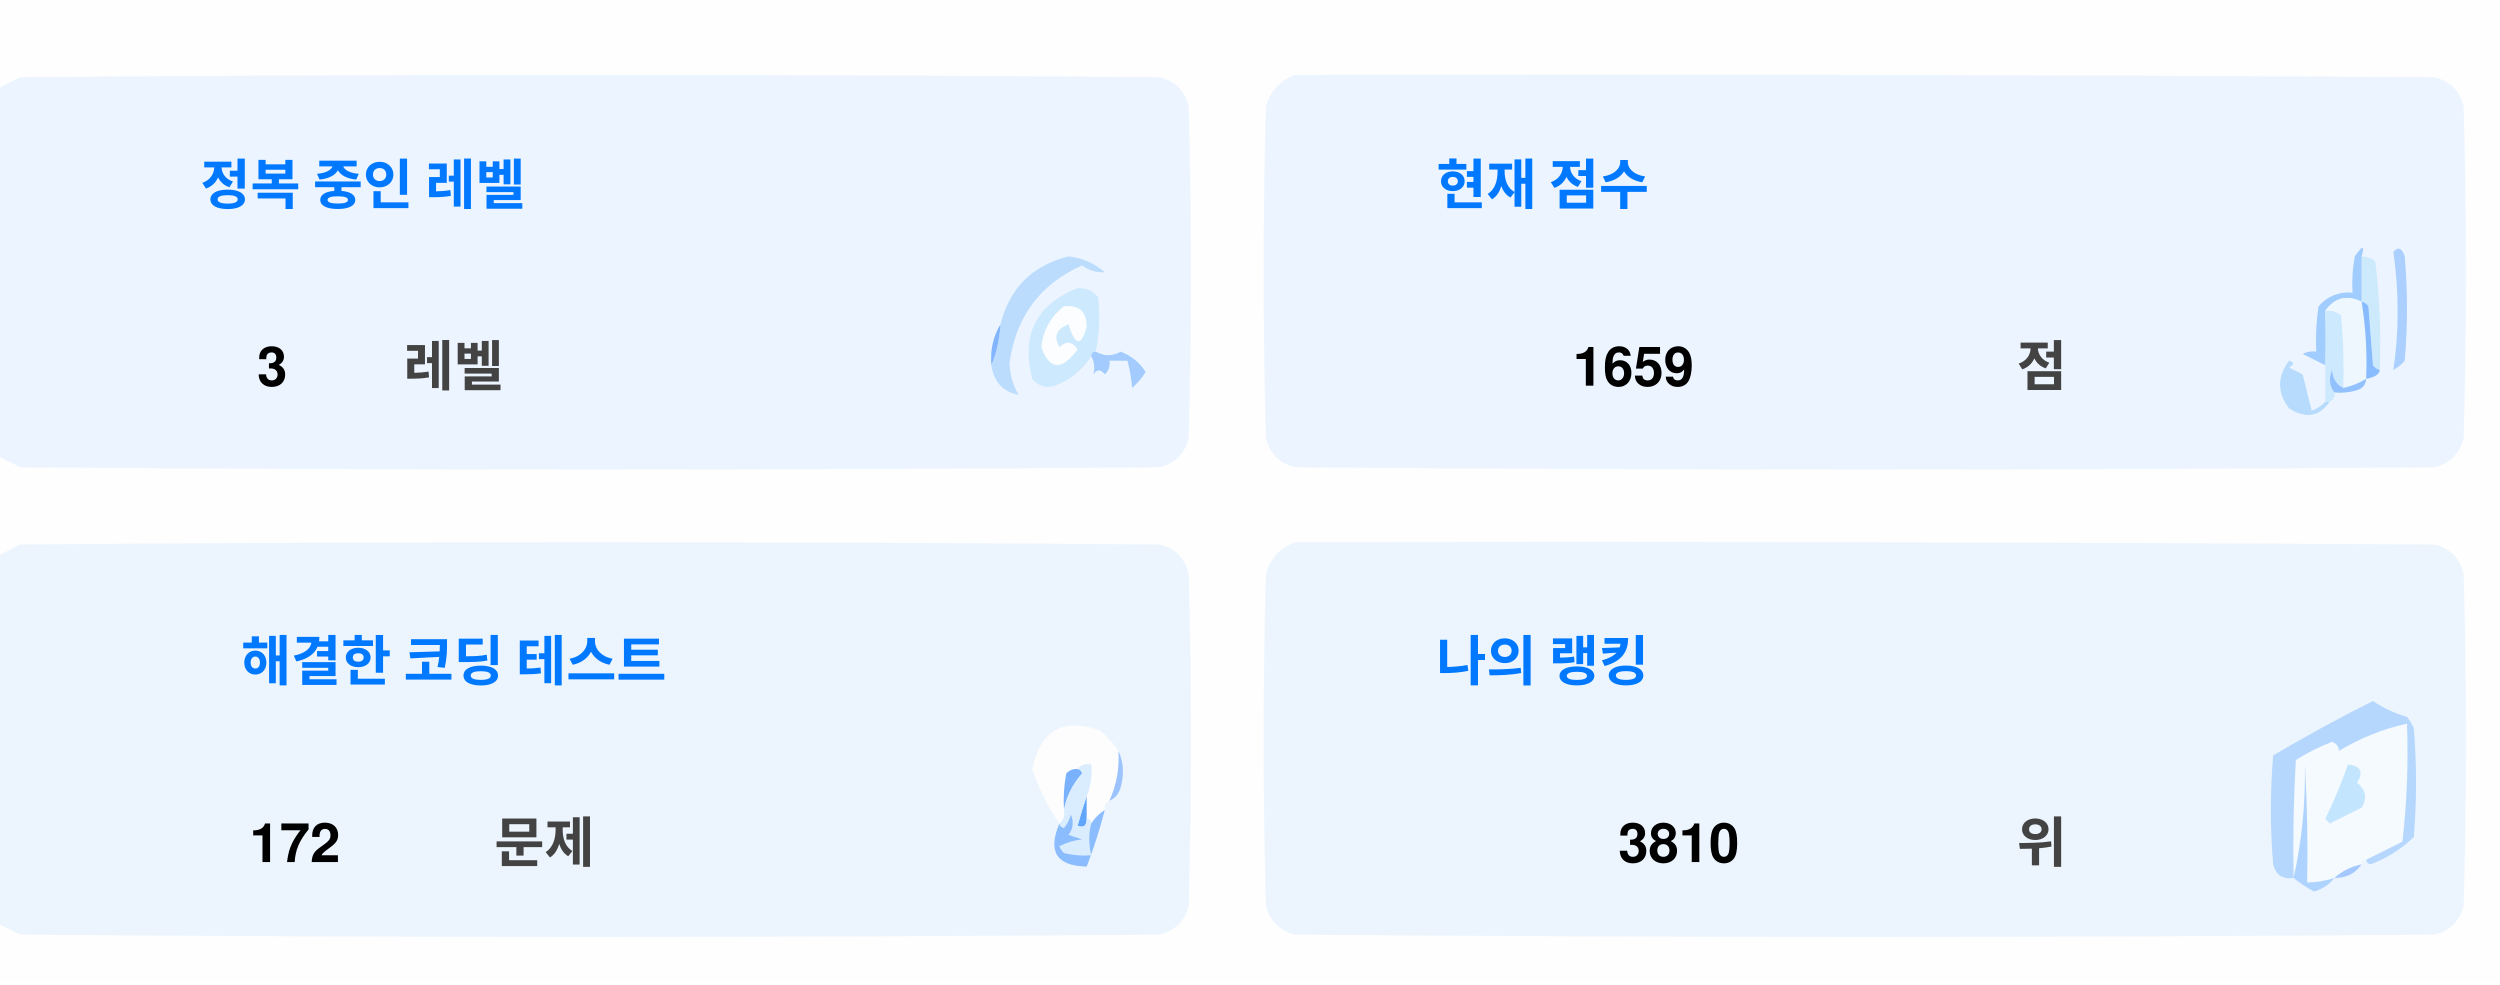
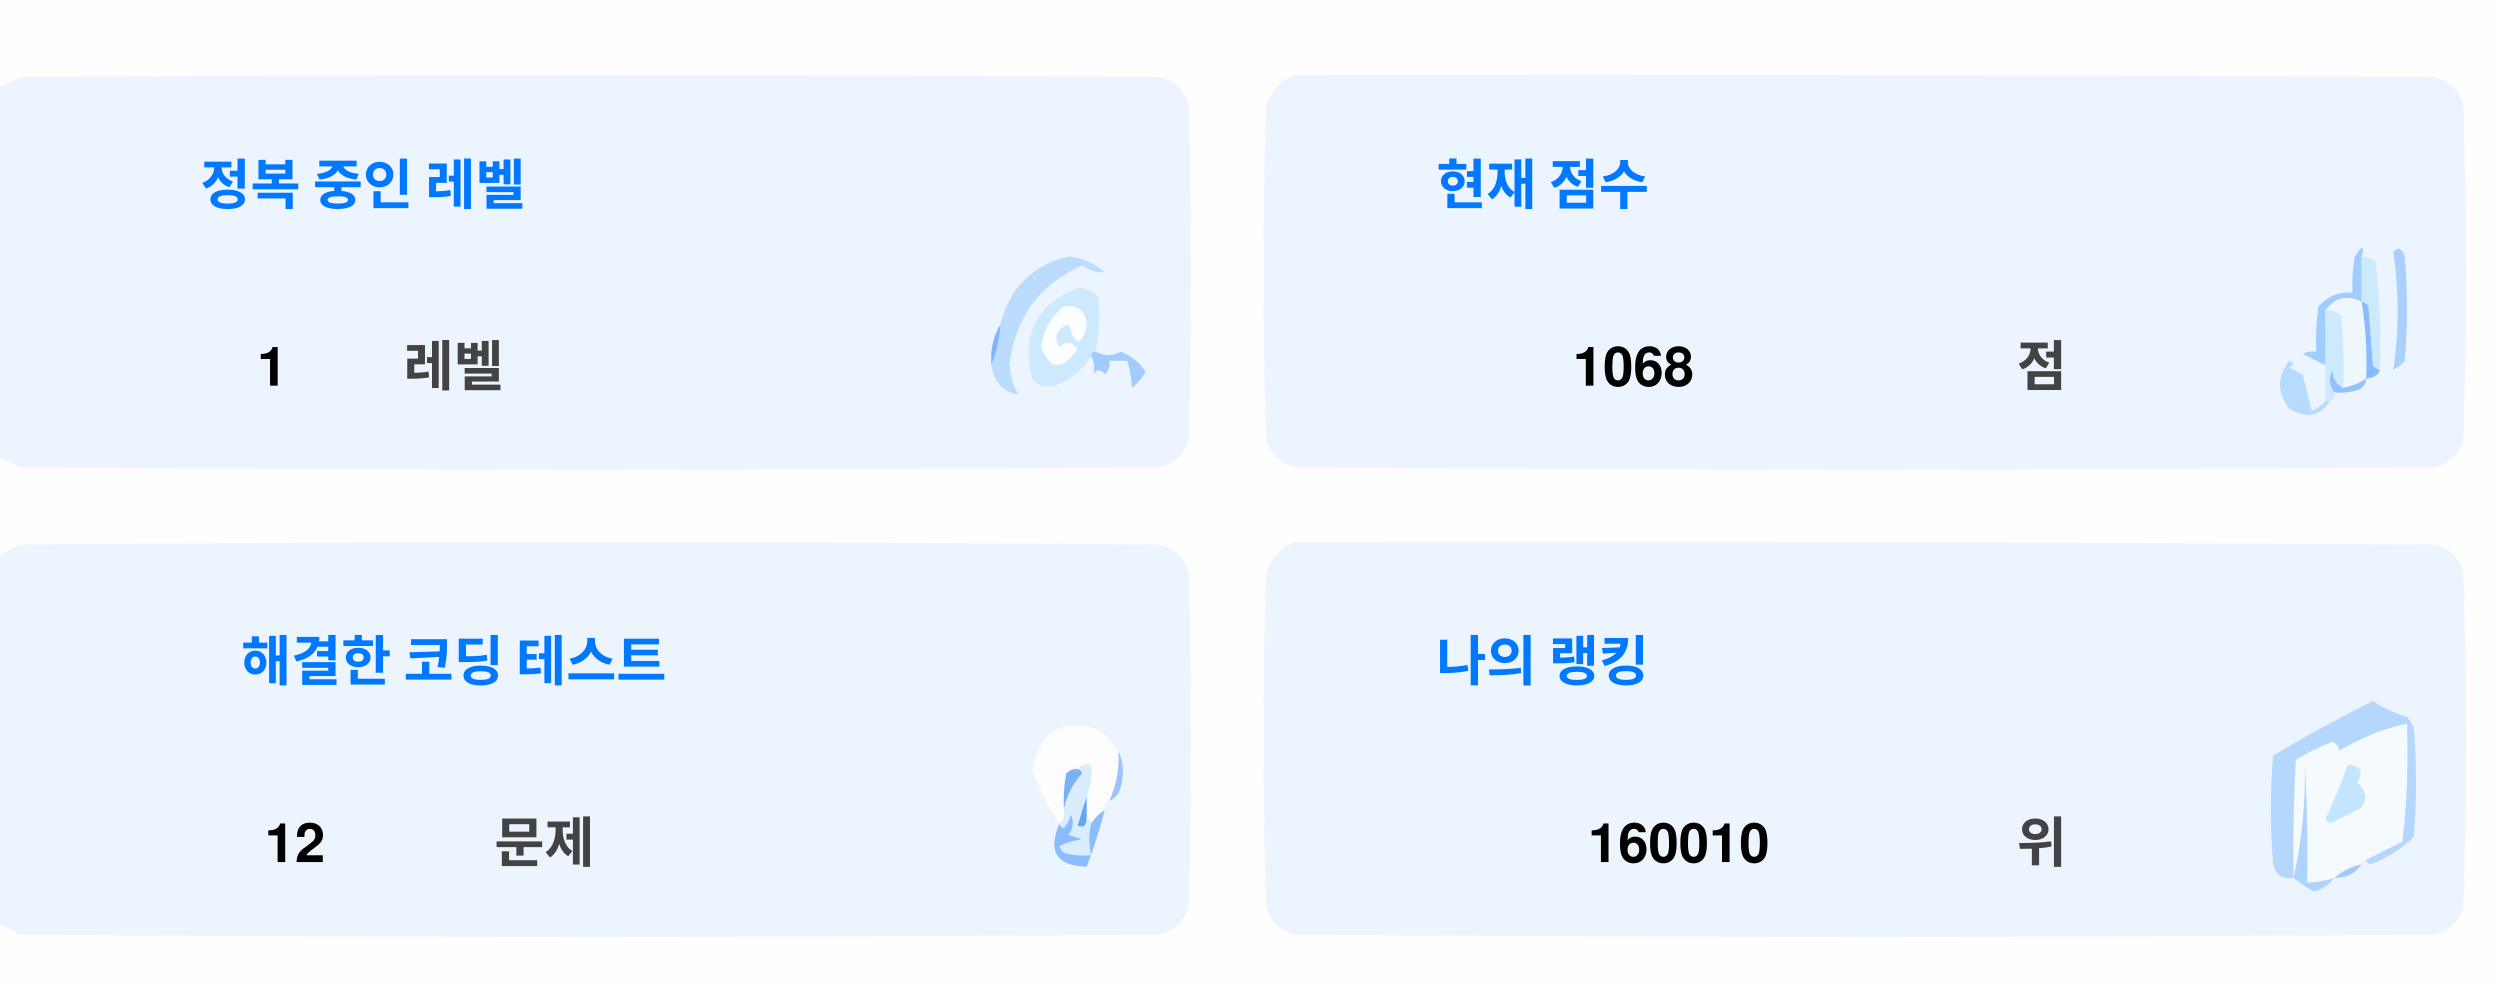
<svg xmlns="http://www.w3.org/2000/svg" version="1.1" width="551px" height="217px" style="shape-rendering:geometricPrecision; text-rendering:geometricPrecision; image-rendering:optimizeQuality; fill-rule:evenodd; clip-rule:evenodd">
  <style>.title {fill: #434343;font-size: 1rem;line-height: 1.5rem;font-weight: bold;font-family: -apple-system, BlinkMacSystemFont, Segoe UI, Helvetica, Arial, sans-serif, Apple Color Emoji, Segoe UI Emoji;}.desc {fill: #434343;font-size: 2.5rem;font-weight: bold;line-height: 1.5rem;font-family: -apple-system, BlinkMacSystemFont, Segoe UI, Helvetica, Arial, sans-serif, Apple Color Emoji, Segoe UI Emoji;}.desc-2 {fill: #434343;font-size: 1rem;font-weight: bold;line-height: 1.5rem;font-family: -apple-system, BlinkMacSystemFont, Segoe UI, Helvetica, Arial, sans-serif, Apple Color Emoji, Segoe UI Emoji;}.text, .desc {animation: twinkling 4s ease-in-out infinite;}@keyframes twinkling {40% { opacity: 1; }50% { opacity: 0.5; }60% { opacity: 1; }70% { opacity: 0.5; }80% { opacity: 1; }}</style>
  <g>
    <path style="opacity:1" fill="#fefefe" d="M -0.5,-0.5 C 183.167,-0.5 366.833,-0.5 550.5,-0.5C 550.5,71.833 550.5,144.167 550.5,216.5C 366.833,216.5 183.167,216.5 -0.5,216.5C -0.5,212.167 -0.5,207.833 -0.5,203.5C 1.14,204.32 2.807,205.153 4.5,206C 88.167,206.667 171.833,206.667 255.5,206C 259,205.167 261.167,203 262,199.5C 262.667,175.167 262.667,150.833 262,126.5C 261.167,123 259,120.833 255.5,120C 171.833,119.333 88.167,119.333 4.5,120C 2.807,120.847 1.14,121.68 -0.5,122.5C -0.5,115.167 -0.5,107.833 -0.5,100.5C 1.14,101.32 2.807,102.153 4.5,103C 88.167,103.667 171.833,103.667 255.5,103C 259,102.167 261.167,100 262,96.5C 262.667,72.167 262.667,47.833 262,23.5C 261.167,20 259,17.833 255.5,17C 171.833,16.333 88.167,16.333 4.5,17C 2.807,17.847 1.14,18.68 -0.5,19.5C -0.5,12.833 -0.5,6.167 -0.5,-0.5 Z" />
  </g>
  <g>
    <path style="opacity:1" fill="#ecf5ff" d="M -0.5,100.5 C -0.5,73.5 -0.5,46.5 -0.5,19.5C 1.14,18.68 2.807,17.847 4.5,17C 88.167,16.333 171.833,16.333 255.5,17C 259,17.833 261.167,20 262,23.5C 262.667,47.833 262.667,72.167 262,96.5C 261.167,100 259,102.167 255.5,103C 171.833,103.667 88.167,103.667 4.5,103C 2.807,102.153 1.14,101.32 -0.5,100.5 Z" />
  </g>
  <g>
    <path style="opacity:1" fill="#ecf5ff" d="M 285.5,16.5 C 369.167,16.333 452.834,16.5 536.5,17C 540,17.833 542.167,20 543,23.5C 543.667,47.833 543.667,72.167 543,96.5C 542.167,100 540,102.167 536.5,103C 452.833,103.667 369.167,103.667 285.5,103C 282,102.167 279.833,100 279,96.5C 278.333,72.167 278.333,47.833 279,23.5C 280.018,19.985 282.185,17.652 285.5,16.5 Z" />
  </g>
  <g>
    <path style="opacity:1" fill="#cdeafd" d="M 520.5,56.5 C 521.583,56.539 522.583,56.873 523.5,57.5C 524.498,65.472 524.831,73.472 524.5,81.5C 523.883,81.389 523.383,81.056 523,80.5C 522.667,76.167 522.333,71.833 522,67.5C 521.617,66.944 521.117,66.611 520.5,66.5C 520.5,63.167 520.5,59.833 520.5,56.5 Z" />
  </g>
  <g>
    <path style="opacity:1" fill="#abcfff" d="M 527.5,55.5 C 528.566,54.308 529.399,54.641 530,56.5C 530.667,64.167 530.667,71.833 530,79.5C 529.311,80.357 528.478,81.023 527.5,81.5C 528.758,73.08 528.758,64.414 527.5,55.5 Z" />
  </g>
  <g>
    <path style="opacity:1" fill="#bbdcfd" d="M 218.5,80.5 C 219.657,77.727 220.324,74.727 220.5,71.5C 222.49,63.51 227.49,58.51 235.5,56.5C 238.528,56.847 241.194,58.014 243.5,60C 241.744,60.141 240.078,59.641 238.5,58.5C 229.247,62.607 223.914,69.773 222.5,80C 222.565,82.526 223.232,84.859 224.5,87C 221.07,86.397 219.07,84.231 218.5,80.5 Z" />
  </g>
  <g>
    <path style="opacity:1" fill="#cde9fd" d="M 241.5,77.5 C 240.833,77.5 240.5,77.833 240.5,78.5C 238.628,81.529 235.961,83.695 232.5,85C 230.536,85.624 228.869,85.124 227.5,83.5C 225.021,73.791 228.354,67.124 237.5,63.5C 239.374,63.39 240.874,64.056 242,65.5C 242.497,69.524 242.331,73.524 241.5,77.5 Z" />
  </g>
  <g>
    <path style="opacity:1" fill="#fcfdfe" d="M 234.5,67.5 C 237.826,67.162 239.493,68.662 239.5,72C 238.334,76.434 237,76.267 235.5,71.5C 232.832,72.515 232.166,74.182 233.5,76.5C 235.017,75.089 236.351,75.256 237.5,77C 234.006,81.771 231.34,81.605 229.5,76.5C 229.904,72.771 231.571,69.771 234.5,67.5 Z" />
  </g>
  <g>
    <path style="opacity:1" fill="#a1ccfe" d="M 520.5,56.5 C 520.5,59.833 520.5,63.167 520.5,66.5C 517.238,64.922 514.572,65.589 512.5,68.5C 512.617,72.81 512.617,76.81 512.5,80.5C 510.86,79.68 509.193,78.847 507.5,78C 508.448,77.517 509.448,77.35 510.5,77.5C 510.335,74.15 510.502,70.817 511,67.5C 512.995,65.253 515.495,64.253 518.5,64.5C 518.336,61.813 518.503,59.146 519,56.5C 520.731,53.969 521.231,53.969 520.5,56.5 Z" />
  </g>
  <g>
    <path style="opacity:1" fill="#cde9fd" d="M 512.5,68.5 C 513.822,68.33 514.989,68.663 516,69.5C 516.499,74.823 516.666,80.156 516.5,85.5C 514.955,84.77 514.122,83.437 514,81.5C 513.22,83.387 513.387,85.054 514.5,86.5C 514.672,87.492 514.338,88.158 513.5,88.5C 513.167,88.5 512.833,88.5 512.5,88.5C 512.5,85.833 512.5,83.167 512.5,80.5C 512.617,76.81 512.617,72.81 512.5,68.5 Z" />
  </g>
  <g>
    <path style="opacity:1" fill="#eef6fe" d="M 520.5,66.5 C 521.407,72.106 521.74,77.773 521.5,83.5C 519.95,84.441 518.284,85.108 516.5,85.5C 516.666,80.156 516.499,74.823 516,69.5C 514.989,68.663 513.822,68.33 512.5,68.5C 514.572,65.589 517.238,64.922 520.5,66.5 Z" />
  </g>
  <g>
    <path style="opacity:1" fill="#88bcff" d="M 520.5,66.5 C 521.117,66.611 521.617,66.944 522,67.5C 522.333,71.833 522.667,76.167 523,80.5C 523.383,81.056 523.883,81.389 524.5,81.5C 524.445,82.469 523.445,83.136 521.5,83.5C 521.74,77.773 521.407,72.106 520.5,66.5 Z" />
  </g>
  <g>
    <path style="opacity:1" fill="#82b5fe" d="M 220.5,71.5 C 220.324,74.727 219.657,77.727 218.5,80.5C 218.215,77.171 218.882,74.171 220.5,71.5 Z" />
  </g>
  <g>
    <path style="opacity:1" fill="#a3cbfe" d="M 240.5,78.5 C 240.5,77.833 240.833,77.5 241.5,77.5C 243.391,78.536 245.224,78.536 247,77.5C 249.391,78.429 251.225,79.929 252.5,82C 251.681,83.319 250.681,84.486 249.5,85.5C 249.409,83.777 249.075,81.777 248.5,79.5C 247.167,79.5 245.833,79.5 244.5,79.5C 244.719,80.675 244.386,81.675 243.5,82.5C 242.575,81.359 241.741,81.359 241,82.5C 241.331,80.981 241.164,79.648 240.5,78.5 Z" />
  </g>
  <g>
    <path style="opacity:1" fill="#b7dbfd" d="M 512.5,88.5 C 512.833,88.5 513.167,88.5 513.5,88.5C 511.199,91.857 508.199,92.357 504.5,90C 501.872,86.535 501.872,83.035 504.5,79.5C 505.696,79.846 505.696,80.346 504.5,81C 505.5,81.5 506.5,82 507.5,82.5C 508.167,85.167 508.833,87.833 509.5,90.5C 510.739,90.058 511.739,89.391 512.5,88.5 Z" />
  </g>
  <g>
    <path style="opacity:1" fill="#92c1fe" d="M 516.5,85.5 C 518.284,85.108 519.95,84.441 521.5,83.5C 521.423,84.75 520.756,85.583 519.5,86C 517.866,86.493 516.199,86.66 514.5,86.5C 513.387,85.054 513.22,83.387 514,81.5C 514.122,83.437 514.955,84.77 516.5,85.5 Z" />
  </g>
  <g>
    <path style="opacity:1" fill="#ecf5fe" d="M -0.5,203.5 C -0.5,176.5 -0.5,149.5 -0.5,122.5C 1.14,121.68 2.807,120.847 4.5,120C 88.167,119.333 171.833,119.333 255.5,120C 259,120.833 261.167,123 262,126.5C 262.667,150.833 262.667,175.167 262,199.5C 261.167,203 259,205.167 255.5,206C 171.833,206.667 88.167,206.667 4.5,206C 2.807,205.153 1.14,204.32 -0.5,203.5 Z" />
  </g>
  <g>
    <path style="opacity:1" fill="#ecf5fe" d="M 285.5,119.5 C 369.167,119.333 452.834,119.5 536.5,120C 540,120.833 542.167,123 543,126.5C 543.667,150.833 543.667,175.167 543,199.5C 542.167,203 540,205.167 536.5,206C 452.833,206.667 369.167,206.667 285.5,206C 282,205.167 279.833,203 279,199.5C 278.333,175.167 278.333,150.833 279,126.5C 280.018,122.985 282.185,120.652 285.5,119.5 Z" />
  </g>
  <g>
    <path style="opacity:1" fill="#fdfdfe" d="M 246.5,165.5 C 246.758,169.367 246.092,173.034 244.5,176.5C 243.662,176.842 243.328,177.508 243.5,178.5C 242.272,179.306 241.272,180.306 240.5,181.5C 240.5,180.833 240.167,180.5 239.5,180.5C 239.5,178.833 239.5,177.167 239.5,175.5C 240.369,173.283 240.702,170.95 240.5,168.5C 239.209,168.263 238.209,168.596 237.5,169.5C 236.504,169.414 235.671,169.748 235,170.5C 234.503,173.146 234.336,175.813 234.5,178.5C 234.737,179.791 234.404,180.791 233.5,181.5C 230.986,177.806 228.986,173.806 227.5,169.5C 229.309,160.957 234.309,158.124 242.5,161C 244.07,162.397 245.404,163.897 246.5,165.5 Z" />
  </g>
  <g>
    <path style="opacity:1" fill="#f5faff" d="M 521.5,189.5 C 520.833,189.5 520.5,189.833 520.5,190.5C 518.181,190.992 516.181,191.992 514.5,193.5C 512.565,194.15 510.565,194.483 508.5,194.5C 508.666,185.827 508.5,177.16 508,168.5C 508.141,177.227 507.308,185.56 505.5,193.5C 505.334,184.827 505.5,176.16 506,167.5C 508.527,165.903 511.194,164.57 514,163.5C 515.011,163.892 515.511,164.559 515.5,165.5C 520.21,162.641 525.21,160.641 530.5,159.5C 530.831,168.192 530.498,176.859 529.5,185.5C 526.807,186.847 524.14,188.18 521.5,189.5 Z" />
  </g>
  <g>
    <path style="opacity:1" fill="#b6d7fd" d="M 521.5,189.5 C 524.14,188.18 526.807,186.847 529.5,185.5C 530.498,176.859 530.831,168.192 530.5,159.5C 525.21,160.641 520.21,162.641 515.5,165.5C 515.511,164.559 515.011,163.892 514,163.5C 511.194,164.57 508.527,165.903 506,167.5C 505.5,176.16 505.334,184.827 505.5,193.5C 503.089,193.863 501.589,192.863 501,190.5C 500.333,182.5 500.333,174.5 501,166.5C 508.173,162.246 515.507,158.246 523,154.5C 525.304,156.068 527.804,157.235 530.5,158C 531.126,158.75 531.626,159.584 532,160.5C 532.667,168.5 532.667,176.5 532,184.5C 529.292,187.111 526.125,189.111 522.5,190.5C 521.893,190.376 521.56,190.043 521.5,189.5 Z" />
  </g>
  <g>
    <path style="opacity:1" fill="#c3e5fe" d="M 517.5,168.5 C 520.317,168.801 520.984,170.134 519.5,172.5C 521.439,174.122 521.772,175.956 520.5,178C 518.167,179.167 515.833,180.333 513.5,181.5C 513.167,181.167 512.833,180.833 512.5,180.5C 514.414,176.515 516.081,172.515 517.5,168.5 Z" />
  </g>
  <g>
    <path style="opacity:1" fill="#7ab1fc" d="M 237.5,169.5 C 238.043,169.56 238.376,169.893 238.5,170.5C 236.395,172.836 235.062,175.503 234.5,178.5C 234.336,175.813 234.503,173.146 235,170.5C 235.671,169.748 236.504,169.414 237.5,169.5 Z" />
  </g>
  <g>
    <path style="opacity:1" fill="#afd3ff" d="M 514.5,193.5 C 513.378,194.947 511.878,195.947 510,196.5C 508.348,195.601 506.848,194.601 505.5,193.5C 507.308,185.56 508.141,177.227 508,168.5C 508.5,177.16 508.666,185.827 508.5,194.5C 510.565,194.483 512.565,194.15 514.5,193.5 Z" />
  </g>
  <g>
    <path style="opacity:1" fill="#9cc3fd" d="M 246.5,165.5 C 247.634,167.966 247.801,170.633 247,173.5C 246.623,174.942 245.79,175.942 244.5,176.5C 246.092,173.034 246.758,169.367 246.5,165.5 Z" />
  </g>
  <g>
    <path style="opacity:1" fill="#62a6fc" d="M 239.5,175.5 C 239.5,177.167 239.5,178.833 239.5,180.5C 239.483,182.028 238.816,182.528 237.5,182C 238.117,179.723 238.784,177.556 239.5,175.5 Z" />
  </g>
  <g>
    <path style="opacity:1" fill="#daedfe" d="M 237.5,169.5 C 238.209,168.596 239.209,168.263 240.5,168.5C 240.702,170.95 240.369,173.283 239.5,175.5C 238.784,177.556 238.117,179.723 237.5,182C 238.816,182.528 239.483,182.028 239.5,180.5C 240.167,180.5 240.5,180.833 240.5,181.5C 239.918,183.669 239.918,186.002 240.5,188.5C 238.473,188.662 236.473,188.495 234.5,188C 234.043,187.586 233.709,187.086 233.5,186.5C 235.078,185.702 236.744,185.202 238.5,185C 237.5,184.667 236.5,184.333 235.5,184C 236.554,182.612 236.72,181.112 236,179.5C 235.751,180.624 235.251,181.624 234.5,182.5C 233.893,182.376 233.56,182.043 233.5,181.5C 234.404,180.791 234.737,179.791 234.5,178.5C 235.062,175.503 236.395,172.836 238.5,170.5C 238.376,169.893 238.043,169.56 237.5,169.5 Z" />
  </g>
  <g>
    <path style="opacity:1" fill="#8bbcfd" d="M 243.5,178.5 C 242.395,182.803 241.062,186.969 239.5,191C 232.857,190.847 230.857,187.68 233.5,181.5C 233.56,182.043 233.893,182.376 234.5,182.5C 235.251,181.624 235.751,180.624 236,179.5C 236.72,181.112 236.554,182.612 235.5,184C 236.5,184.333 237.5,184.667 238.5,185C 236.744,185.202 235.078,185.702 233.5,186.5C 233.709,187.086 234.043,187.586 234.5,188C 236.473,188.495 238.473,188.662 240.5,188.5C 239.918,186.002 239.918,183.669 240.5,181.5C 241.272,180.306 242.272,179.306 243.5,178.5 Z" />
  </g>
  <g>
    <path style="opacity:1" fill="#a4c8ff" d="M 520.5,190.5 C 519.089,192.539 517.089,193.539 514.5,193.5C 516.181,191.992 518.181,190.992 520.5,190.5 Z" />
  </g>
  <text text-anchor="middle" x="80" y="45" class="title" style="fill:#0078ff;" stroke="#none" stroke-width="1">정복 중인 레벨</text>
-   <text text-anchor="middle" x="60" y="85" class="desc" style="fill:#000000;" stroke="#none" stroke-width="1">3</text>
+   <text text-anchor="middle" x="60" y="85" class="desc" style="fill:#000000;" stroke="#none" stroke-width="1">1</text>
  <text text-anchor="middle" x="100" y="85" class="desc-2" style="fill:#434343;" stroke="#none" stroke-width="1">레벨</text>
  <text text-anchor="middle" x="340" y="45" class="title" style="fill:#0078ff;" stroke="#none" stroke-width="1">현재 점수</text>
-   <text text-anchor="middle" x="360" y="85" class="desc" style="fill:#000000;" stroke="#none" stroke-width="1">1659</text>
+   <text text-anchor="middle" x="360" y="85" class="desc" style="fill:#000000;" stroke="#none" stroke-width="1">1068</text>
  <text text-anchor="middle" x="450" y="85" class="desc-2" style="fill:#434343;" stroke="#none" stroke-width="1">점</text>
  <text text-anchor="middle" x="100" y="150" class="title" style="fill:#0078ff;" stroke="#none" stroke-width="1">해결한 코딩 테스트</text>
-   <text text-anchor="middle" x="65" y="190" class="desc" style="fill:#000000;" stroke="#none" stroke-width="1">172</text>
+   <text text-anchor="middle" x="65" y="190" class="desc" style="fill:#000000;" stroke="#none" stroke-width="1">12</text>
  <text text-anchor="middle" x="120" y="190" class="desc-2" style="fill:#434343;" stroke="#none" stroke-width="1">문제</text>
  <text text-anchor="middle" x="340" y="150" class="title" style="fill:#0078ff;" stroke="#none" stroke-width="1">나의 랭킹</text>
-   <text text-anchor="middle" x="370" y="190" class="desc" style="fill:#000000;" stroke="#none" stroke-width="1">3810</text>
+   <text text-anchor="middle" x="370" y="190" class="desc" style="fill:#000000;" stroke="#none" stroke-width="1">160010</text>
  <text text-anchor="middle" x="450" y="190" class="desc-2" style="fill:#434343;" stroke="#none" stroke-width="1">위</text>
</svg>
